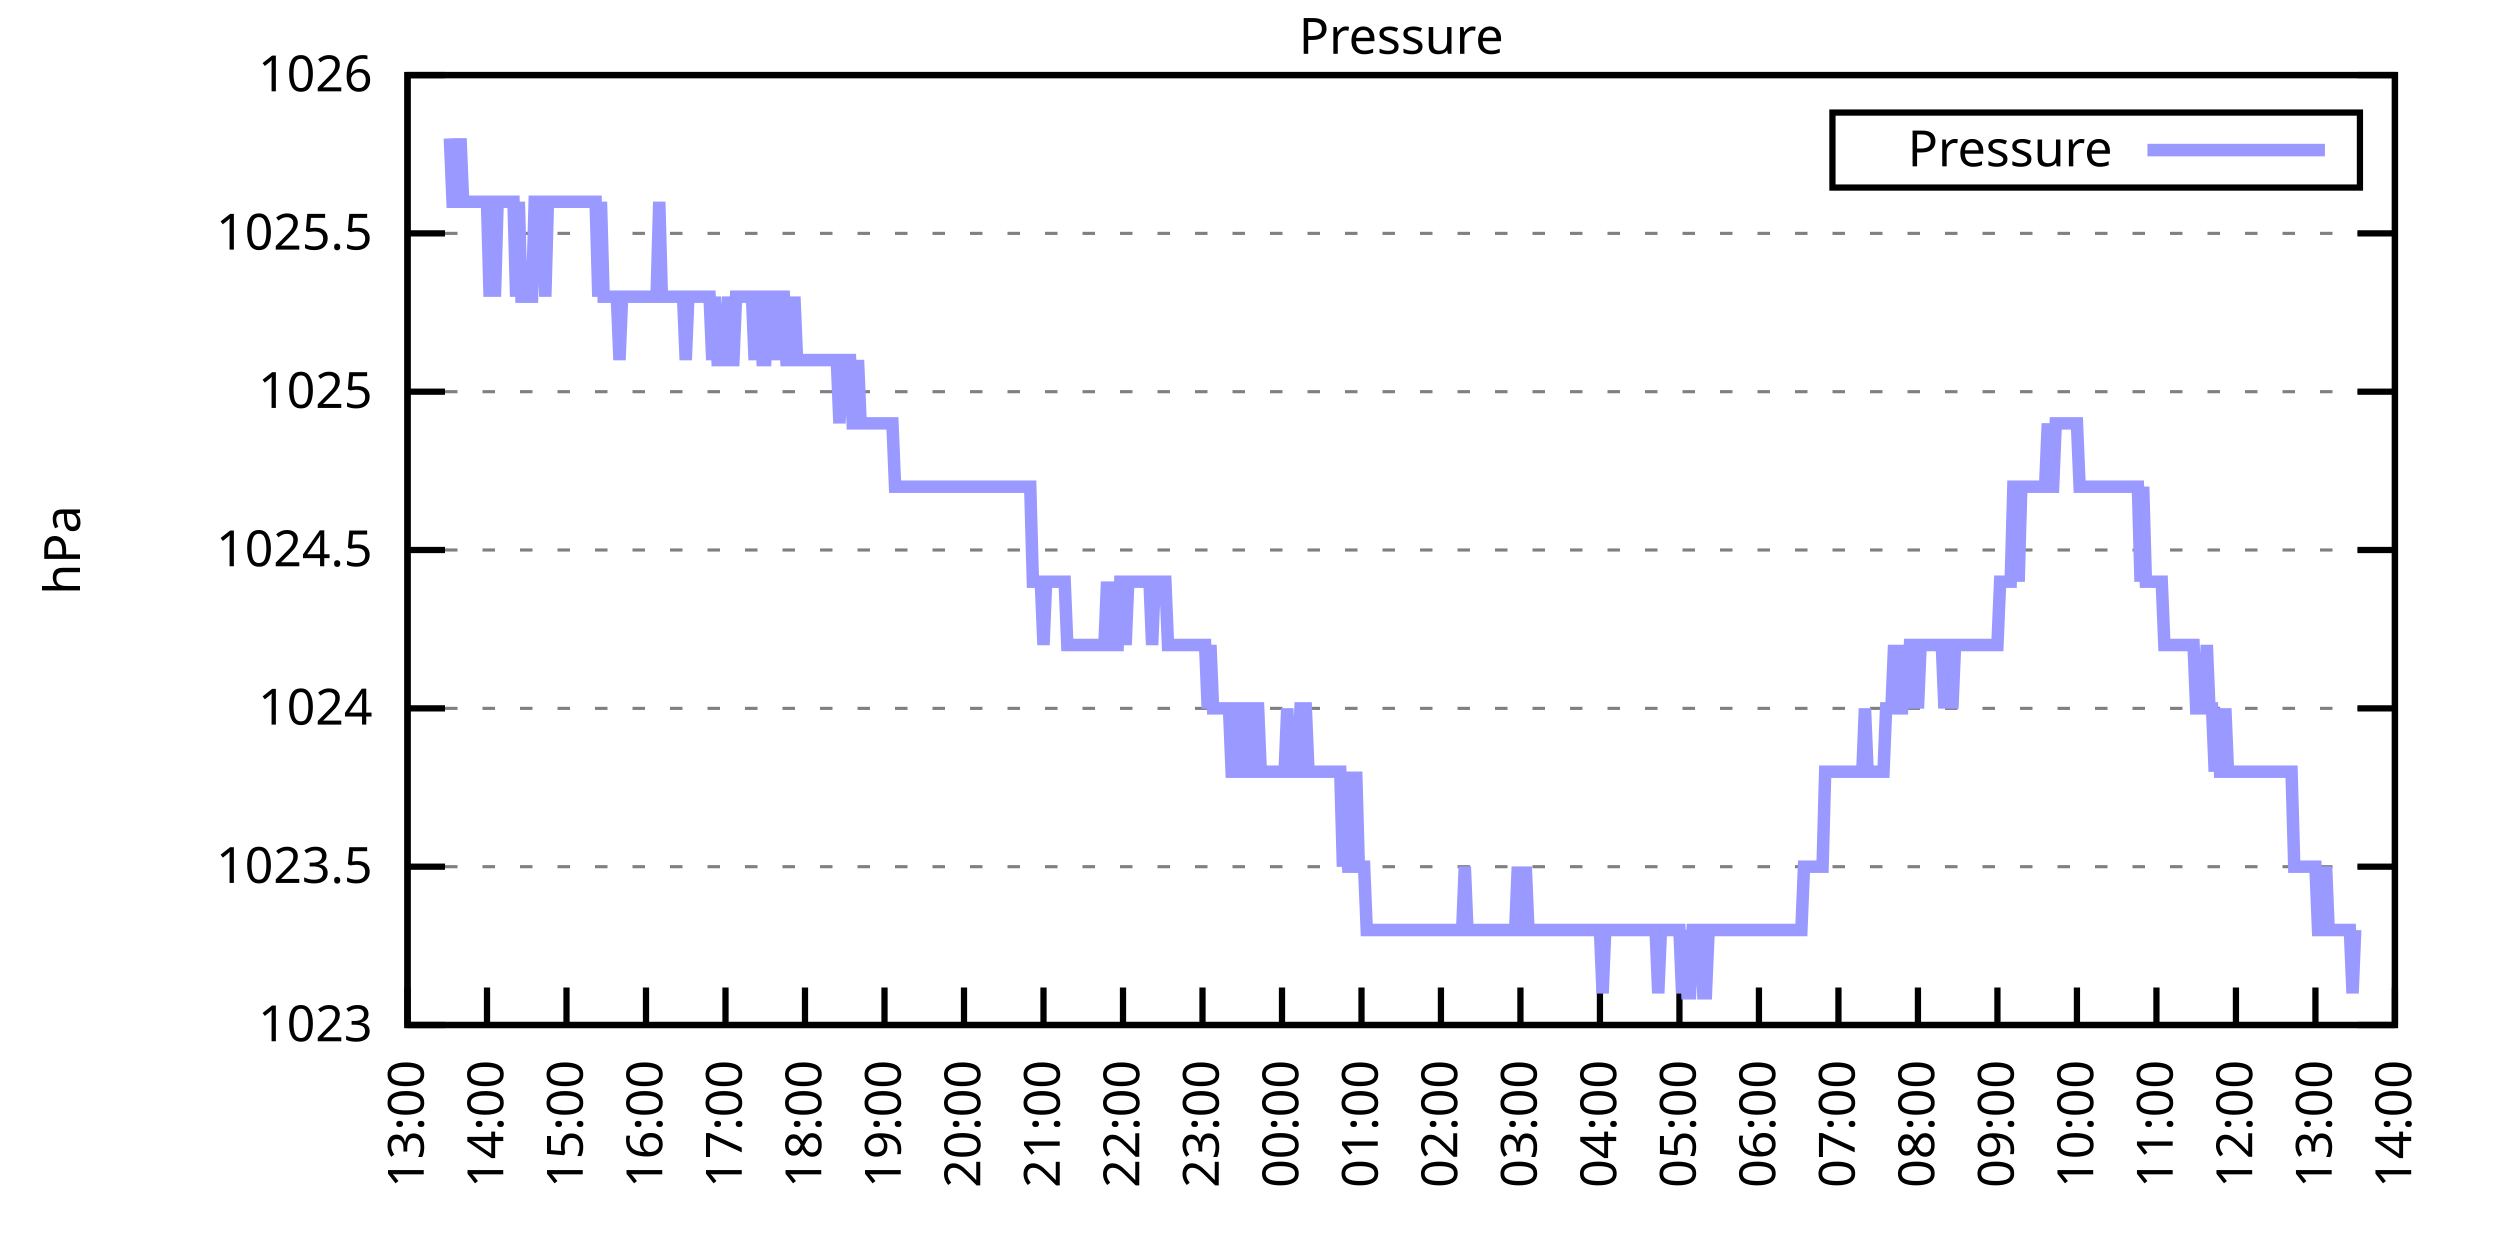
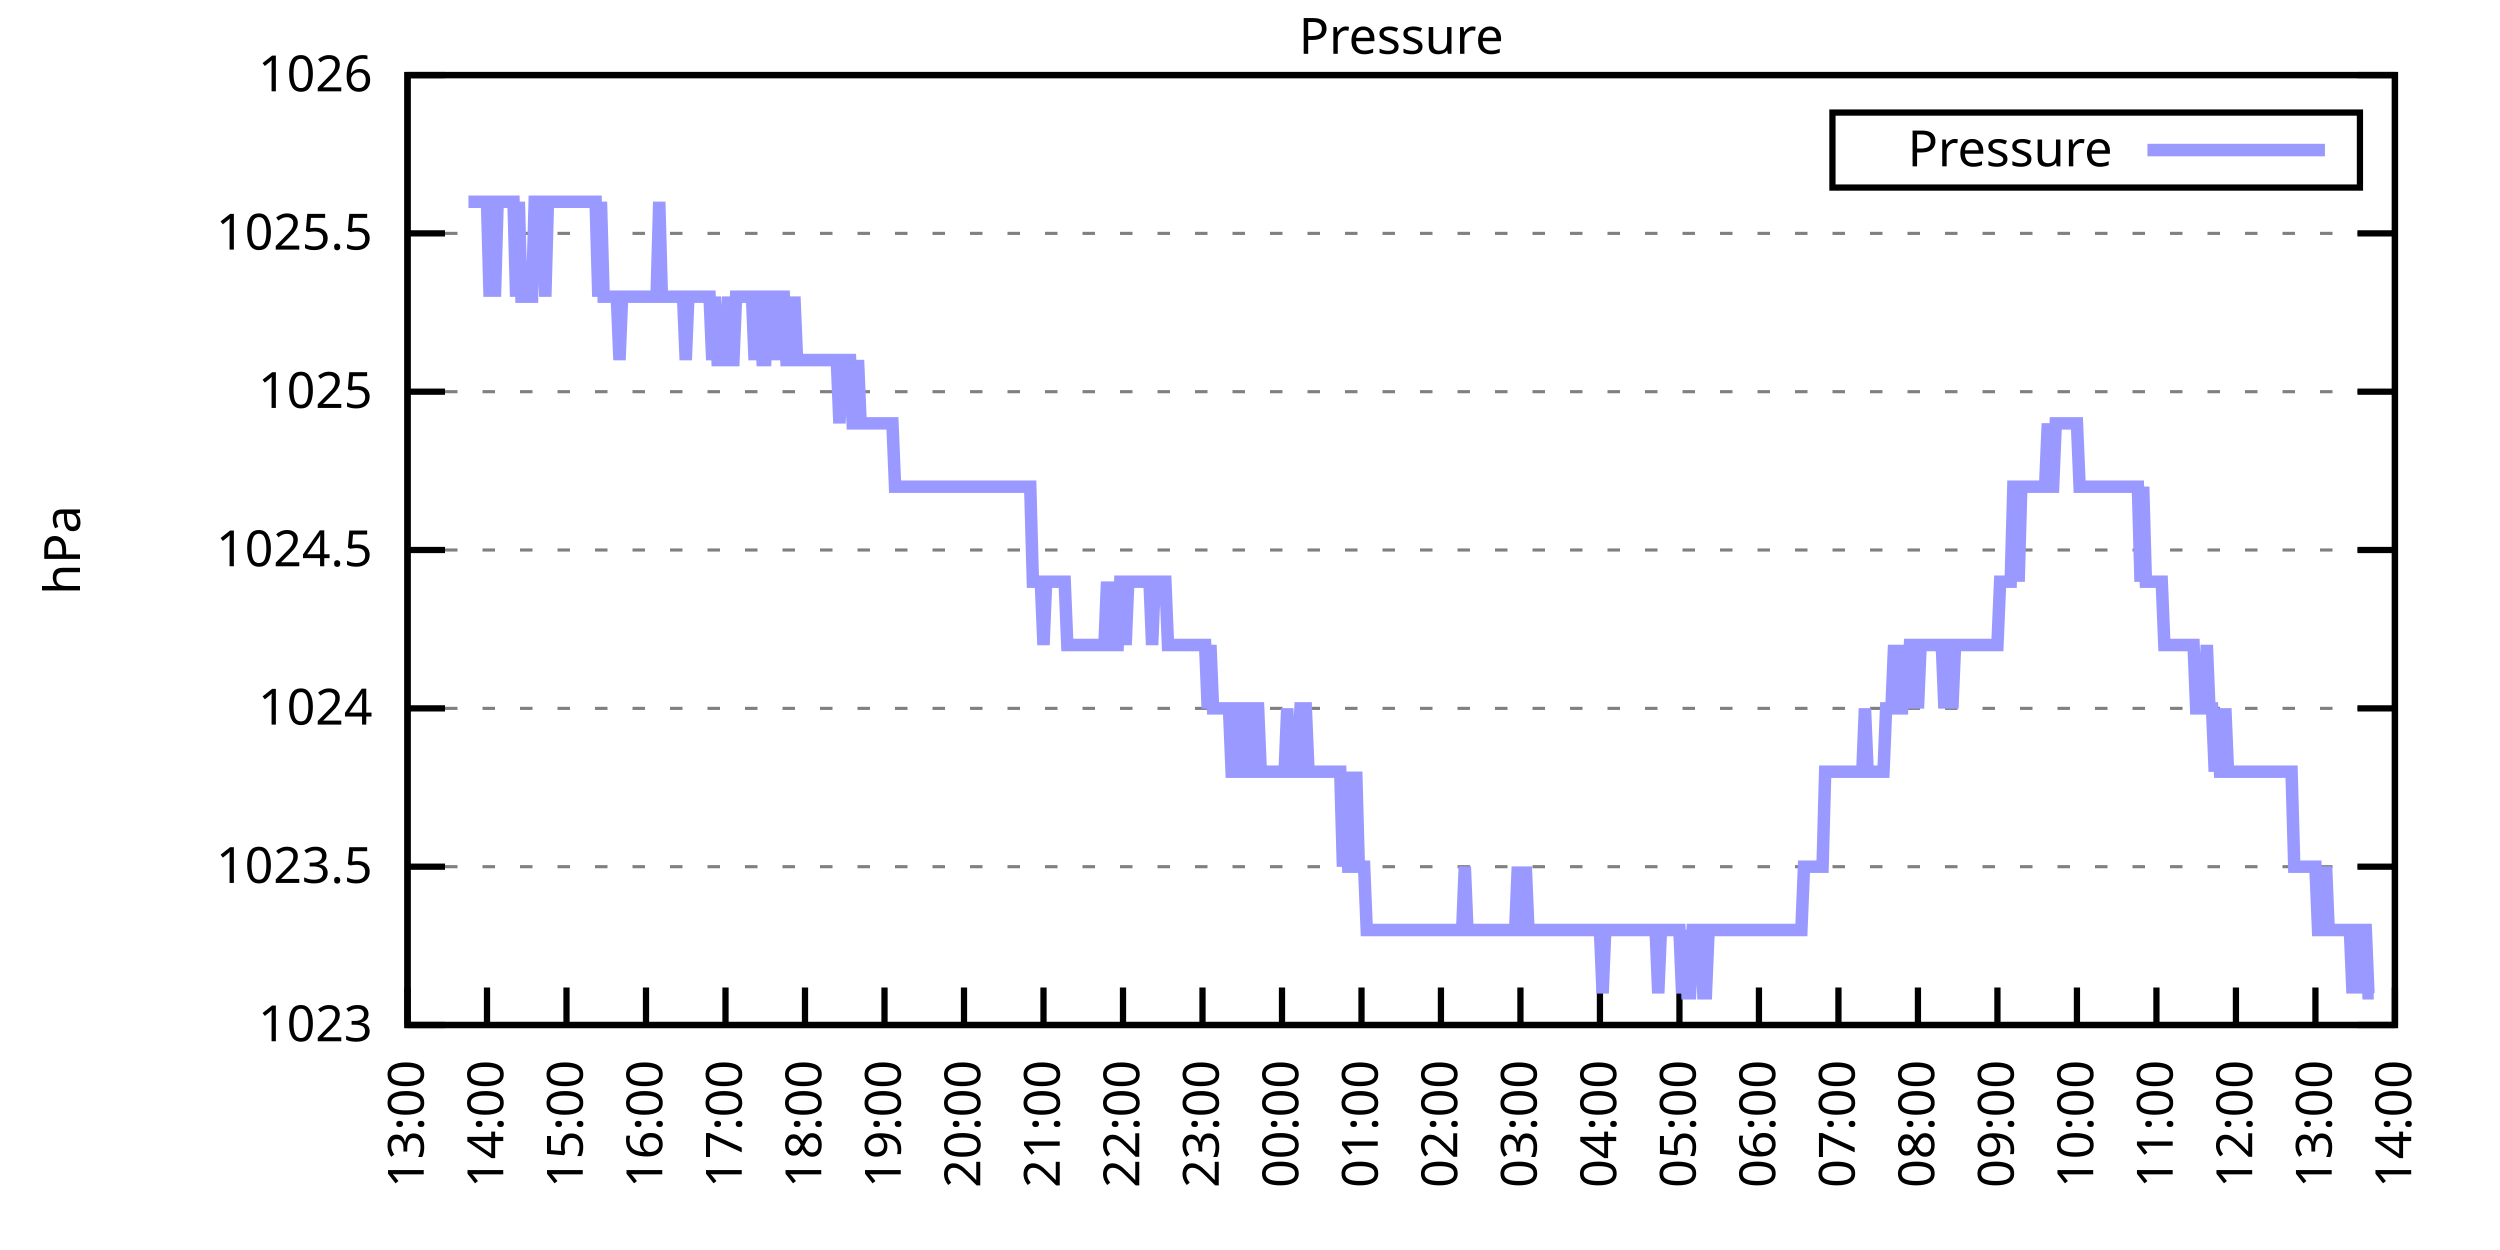
<svg xmlns="http://www.w3.org/2000/svg" xmlns:xlink="http://www.w3.org/1999/xlink" width="400" height="200" viewBox="0 0 400 200">
  <g id="gnuplot_canvas">
    <rect x="0" y="0" width="400" height="200" fill="none" />
    <defs>
      <circle id="gpDot" r="0.5" stroke-width="0.5" stroke="currentColor" />
      <path id="gpPt0" stroke-width="0.333" stroke="currentColor" d="M-1,0 h2 M0,-1 v2" />
      <path id="gpPt1" stroke-width="0.333" stroke="currentColor" d="M-1,-1 L1,1 M1,-1 L-1,1" />
      <path id="gpPt2" stroke-width="0.333" stroke="currentColor" d="M-1,0 L1,0 M0,-1 L0,1 M-1,-1 L1,1 M-1,1 L1,-1" />
      <rect id="gpPt3" stroke-width="0.333" stroke="currentColor" x="-1" y="-1" width="2" height="2" />
      <rect id="gpPt4" stroke-width="0.333" stroke="currentColor" fill="currentColor" x="-1" y="-1" width="2" height="2" />
      <circle id="gpPt5" stroke-width="0.333" stroke="currentColor" cx="0" cy="0" r="1" />
      <use xlink:href="#gpPt5" id="gpPt6" fill="currentColor" stroke="none" />
      <path id="gpPt7" stroke-width="0.333" stroke="currentColor" d="M0,-1.33 L-1.33,0.67 L1.33,0.67 z" />
      <use xlink:href="#gpPt7" id="gpPt8" fill="currentColor" stroke="none" />
      <use xlink:href="#gpPt7" id="gpPt9" stroke="currentColor" transform="rotate(180)" />
      <use xlink:href="#gpPt9" id="gpPt10" fill="currentColor" stroke="none" />
      <use xlink:href="#gpPt3" id="gpPt11" stroke="currentColor" transform="rotate(45)" />
      <use xlink:href="#gpPt11" id="gpPt12" fill="currentColor" stroke="none" />
      <path id="gpPt13" stroke-width="0.333" stroke="currentColor" d="M0,1.330 L1.265,0.411 L0.782,-1.067 L-0.782,-1.076 L-1.265,0.411 z" />
      <use xlink:href="#gpPt13" id="gpPt14" fill="currentColor" stroke="none" />
      <filter id="textbox" filterUnits="objectBoundingBox" x="0" y="0" height="1" width="1">
        <feFlood flood-color="white" flood-opacity="1" result="bgnd" />
        <feComposite in="SourceGraphic" in2="bgnd" operator="atop" />
      </filter>
      <filter id="greybox" filterUnits="objectBoundingBox" x="0" y="0" height="1" width="1">
        <feFlood flood-color="lightgrey" flood-opacity="1" result="grey" />
        <feComposite in="SourceGraphic" in2="grey" operator="atop" />
      </filter>
    </defs>
    <g fill="none" color="white" stroke="currentColor" stroke-width="1.00" stroke-linecap="butt" stroke-linejoin="miter">
</g>
    <g fill="none" color="black" stroke="currentColor" stroke-width="1.00" stroke-linecap="butt" stroke-linejoin="miter">
      <g stroke="none" shape-rendering="crispEdges">
        <polygon fill="rgb(255, 255, 255)" points="65.20,164.00 383.18,164.00 383.18,12.02 65.20,12.02 " />
      </g>
    </g>
    <g fill="none" color="black" stroke="currentColor" stroke-width="1.00" stroke-linecap="butt" stroke-linejoin="miter">
</g>
    <g fill="none" color="black" stroke="black" stroke-width="0.50" stroke-linecap="butt" stroke-linejoin="miter">
</g>
    <g fill="none" color="gray" stroke="currentColor" stroke-width="0.50" stroke-linecap="butt" stroke-linejoin="miter">
      <path stroke="gray" stroke-dasharray="2,4" class="gridline" d="M65.20,164.00 L383.19,164.00  " />
    </g>
    <g fill="none" color="gray" stroke="gray" stroke-width="1.00" stroke-linecap="butt" stroke-linejoin="miter">
</g>
    <g fill="none" color="black" stroke="currentColor" stroke-width="1.00" stroke-linecap="butt" stroke-linejoin="miter">
      <path stroke="black" d="M65.20,164.00 L71.20,164.00 M383.19,164.00 L377.19,164.00  " />
      <g transform="translate(59.60,166.60)" stroke="none" fill="black" font-family="Sans" font-size="8.00" text-anchor="end">
        <text>
          <tspan font-family="Sans"> 1023</tspan>
        </text>
      </g>
    </g>
    <g fill="none" color="black" stroke="currentColor" stroke-width="1.00" stroke-linecap="butt" stroke-linejoin="miter">
</g>
    <g fill="none" color="black" stroke="black" stroke-width="0.50" stroke-linecap="butt" stroke-linejoin="miter">
</g>
    <g fill="none" color="gray" stroke="currentColor" stroke-width="0.50" stroke-linecap="butt" stroke-linejoin="miter">
      <path stroke="gray" stroke-dasharray="2,4" class="gridline" d="M65.20,138.67 L383.19,138.67  " />
    </g>
    <g fill="none" color="gray" stroke="gray" stroke-width="1.00" stroke-linecap="butt" stroke-linejoin="miter">
</g>
    <g fill="none" color="black" stroke="currentColor" stroke-width="1.00" stroke-linecap="butt" stroke-linejoin="miter">
      <path stroke="black" d="M65.20,138.67 L71.20,138.67 M383.19,138.67 L377.19,138.67  " />
      <g transform="translate(59.60,141.27)" stroke="none" fill="black" font-family="Sans" font-size="8.00" text-anchor="end">
        <text>
          <tspan font-family="Sans"> 1023.5</tspan>
        </text>
      </g>
    </g>
    <g fill="none" color="black" stroke="currentColor" stroke-width="1.00" stroke-linecap="butt" stroke-linejoin="miter">
</g>
    <g fill="none" color="black" stroke="black" stroke-width="0.50" stroke-linecap="butt" stroke-linejoin="miter">
</g>
    <g fill="none" color="gray" stroke="currentColor" stroke-width="0.50" stroke-linecap="butt" stroke-linejoin="miter">
      <path stroke="gray" stroke-dasharray="2,4" class="gridline" d="M65.20,113.34 L383.19,113.34  " />
    </g>
    <g fill="none" color="gray" stroke="gray" stroke-width="1.00" stroke-linecap="butt" stroke-linejoin="miter">
</g>
    <g fill="none" color="black" stroke="currentColor" stroke-width="1.00" stroke-linecap="butt" stroke-linejoin="miter">
      <path stroke="black" d="M65.20,113.34 L71.20,113.34 M383.19,113.34 L377.19,113.34  " />
      <g transform="translate(59.60,115.94)" stroke="none" fill="black" font-family="Sans" font-size="8.00" text-anchor="end">
        <text>
          <tspan font-family="Sans"> 1024</tspan>
        </text>
      </g>
    </g>
    <g fill="none" color="black" stroke="currentColor" stroke-width="1.00" stroke-linecap="butt" stroke-linejoin="miter">
</g>
    <g fill="none" color="black" stroke="black" stroke-width="0.50" stroke-linecap="butt" stroke-linejoin="miter">
</g>
    <g fill="none" color="gray" stroke="currentColor" stroke-width="0.50" stroke-linecap="butt" stroke-linejoin="miter">
      <path stroke="gray" stroke-dasharray="2,4" class="gridline" d="M65.20,88.00 L383.19,88.00  " />
    </g>
    <g fill="none" color="gray" stroke="gray" stroke-width="1.00" stroke-linecap="butt" stroke-linejoin="miter">
</g>
    <g fill="none" color="black" stroke="currentColor" stroke-width="1.00" stroke-linecap="butt" stroke-linejoin="miter">
      <path stroke="black" d="M65.20,88.00 L71.20,88.00 M383.19,88.00 L377.19,88.00  " />
      <g transform="translate(59.60,90.60)" stroke="none" fill="black" font-family="Sans" font-size="8.00" text-anchor="end">
        <text>
          <tspan font-family="Sans"> 1024.5</tspan>
        </text>
      </g>
    </g>
    <g fill="none" color="black" stroke="currentColor" stroke-width="1.00" stroke-linecap="butt" stroke-linejoin="miter">
</g>
    <g fill="none" color="black" stroke="black" stroke-width="0.50" stroke-linecap="butt" stroke-linejoin="miter">
</g>
    <g fill="none" color="gray" stroke="currentColor" stroke-width="0.50" stroke-linecap="butt" stroke-linejoin="miter">
      <path stroke="gray" stroke-dasharray="2,4" class="gridline" d="M65.20,62.67 L383.19,62.67  " />
    </g>
    <g fill="none" color="gray" stroke="gray" stroke-width="1.00" stroke-linecap="butt" stroke-linejoin="miter">
</g>
    <g fill="none" color="black" stroke="currentColor" stroke-width="1.00" stroke-linecap="butt" stroke-linejoin="miter">
      <path stroke="black" d="M65.20,62.67 L71.20,62.67 M383.19,62.67 L377.19,62.67  " />
      <g transform="translate(59.60,65.27)" stroke="none" fill="black" font-family="Sans" font-size="8.00" text-anchor="end">
        <text>
          <tspan font-family="Sans"> 1025</tspan>
        </text>
      </g>
    </g>
    <g fill="none" color="black" stroke="currentColor" stroke-width="1.00" stroke-linecap="butt" stroke-linejoin="miter">
</g>
    <g fill="none" color="black" stroke="black" stroke-width="0.50" stroke-linecap="butt" stroke-linejoin="miter">
</g>
    <g fill="none" color="gray" stroke="currentColor" stroke-width="0.50" stroke-linecap="butt" stroke-linejoin="miter">
      <path stroke="gray" stroke-dasharray="2,4" class="gridline" d="M65.20,37.34 L383.19,37.34  " />
    </g>
    <g fill="none" color="gray" stroke="gray" stroke-width="1.00" stroke-linecap="butt" stroke-linejoin="miter">
</g>
    <g fill="none" color="black" stroke="currentColor" stroke-width="1.00" stroke-linecap="butt" stroke-linejoin="miter">
      <path stroke="black" d="M65.20,37.34 L71.20,37.34 M383.19,37.34 L377.19,37.34  " />
      <g transform="translate(59.60,39.94)" stroke="none" fill="black" font-family="Sans" font-size="8.00" text-anchor="end">
        <text>
          <tspan font-family="Sans"> 1025.5</tspan>
        </text>
      </g>
    </g>
    <g fill="none" color="black" stroke="currentColor" stroke-width="1.00" stroke-linecap="butt" stroke-linejoin="miter">
</g>
    <g fill="none" color="black" stroke="black" stroke-width="0.50" stroke-linecap="butt" stroke-linejoin="miter">
</g>
    <g fill="none" color="gray" stroke="currentColor" stroke-width="0.50" stroke-linecap="butt" stroke-linejoin="miter">
      <path stroke="gray" stroke-dasharray="2,4" class="gridline" d="M65.20,12.01 L383.19,12.01  " />
    </g>
    <g fill="none" color="gray" stroke="gray" stroke-width="1.00" stroke-linecap="butt" stroke-linejoin="miter">
</g>
    <g fill="none" color="black" stroke="currentColor" stroke-width="1.00" stroke-linecap="butt" stroke-linejoin="miter">
      <path stroke="black" d="M65.20,12.01 L71.20,12.01 M383.19,12.01 L377.19,12.01  " />
      <g transform="translate(59.60,14.61)" stroke="none" fill="black" font-family="Sans" font-size="8.00" text-anchor="end">
        <text>
          <tspan font-family="Sans"> 1026</tspan>
        </text>
      </g>
    </g>
    <g fill="none" color="black" stroke="currentColor" stroke-width="1.00" stroke-linecap="butt" stroke-linejoin="miter">
      <path stroke="black" d="M65.20,164.00 L65.20,158.00  " />
      <g transform="translate(67.80,169.60) rotate(270.00)" stroke="none" fill="black" font-family="Sans" font-size="8.00" text-anchor="end">
        <text>
          <tspan font-family="Sans">13:00</tspan>
        </text>
      </g>
    </g>
    <g fill="none" color="black" stroke="currentColor" stroke-width="1.00" stroke-linecap="butt" stroke-linejoin="miter">
      <path stroke="black" d="M77.92,164.00 L77.92,158.00  " />
      <g transform="translate(80.52,169.60) rotate(270.00)" stroke="none" fill="black" font-family="Sans" font-size="8.00" text-anchor="end">
        <text>
          <tspan font-family="Sans">14:00</tspan>
        </text>
      </g>
    </g>
    <g fill="none" color="black" stroke="currentColor" stroke-width="1.00" stroke-linecap="butt" stroke-linejoin="miter">
      <path stroke="black" d="M90.64,164.00 L90.64,158.00  " />
      <g transform="translate(93.24,169.60) rotate(270.00)" stroke="none" fill="black" font-family="Sans" font-size="8.00" text-anchor="end">
        <text>
          <tspan font-family="Sans">15:00</tspan>
        </text>
      </g>
    </g>
    <g fill="none" color="black" stroke="currentColor" stroke-width="1.00" stroke-linecap="butt" stroke-linejoin="miter">
      <path stroke="black" d="M103.36,164.00 L103.36,158.00  " />
      <g transform="translate(105.96,169.60) rotate(270.00)" stroke="none" fill="black" font-family="Sans" font-size="8.00" text-anchor="end">
        <text>
          <tspan font-family="Sans">16:00</tspan>
        </text>
      </g>
    </g>
    <g fill="none" color="black" stroke="currentColor" stroke-width="1.00" stroke-linecap="butt" stroke-linejoin="miter">
      <path stroke="black" d="M116.08,164.00 L116.08,158.00  " />
      <g transform="translate(118.68,169.60) rotate(270.00)" stroke="none" fill="black" font-family="Sans" font-size="8.00" text-anchor="end">
        <text>
          <tspan font-family="Sans">17:00</tspan>
        </text>
      </g>
    </g>
    <g fill="none" color="black" stroke="currentColor" stroke-width="1.00" stroke-linecap="butt" stroke-linejoin="miter">
      <path stroke="black" d="M128.80,164.00 L128.80,158.00  " />
      <g transform="translate(131.40,169.60) rotate(270.00)" stroke="none" fill="black" font-family="Sans" font-size="8.00" text-anchor="end">
        <text>
          <tspan font-family="Sans">18:00</tspan>
        </text>
      </g>
    </g>
    <g fill="none" color="black" stroke="currentColor" stroke-width="1.00" stroke-linecap="butt" stroke-linejoin="miter">
      <path stroke="black" d="M141.52,164.00 L141.52,158.00  " />
      <g transform="translate(144.12,169.60) rotate(270.00)" stroke="none" fill="black" font-family="Sans" font-size="8.00" text-anchor="end">
        <text>
          <tspan font-family="Sans">19:00</tspan>
        </text>
      </g>
    </g>
    <g fill="none" color="black" stroke="currentColor" stroke-width="1.00" stroke-linecap="butt" stroke-linejoin="miter">
      <path stroke="black" d="M154.24,164.00 L154.24,158.00  " />
      <g transform="translate(156.84,169.60) rotate(270.00)" stroke="none" fill="black" font-family="Sans" font-size="8.00" text-anchor="end">
        <text>
          <tspan font-family="Sans">20:00</tspan>
        </text>
      </g>
    </g>
    <g fill="none" color="black" stroke="currentColor" stroke-width="1.00" stroke-linecap="butt" stroke-linejoin="miter">
      <path stroke="black" d="M166.96,164.00 L166.96,158.00  " />
      <g transform="translate(169.56,169.60) rotate(270.00)" stroke="none" fill="black" font-family="Sans" font-size="8.00" text-anchor="end">
        <text>
          <tspan font-family="Sans">21:00</tspan>
        </text>
      </g>
    </g>
    <g fill="none" color="black" stroke="currentColor" stroke-width="1.00" stroke-linecap="butt" stroke-linejoin="miter">
      <path stroke="black" d="M179.68,164.00 L179.68,158.00  " />
      <g transform="translate(182.28,169.60) rotate(270.00)" stroke="none" fill="black" font-family="Sans" font-size="8.00" text-anchor="end">
        <text>
          <tspan font-family="Sans">22:00</tspan>
        </text>
      </g>
    </g>
    <g fill="none" color="black" stroke="currentColor" stroke-width="1.00" stroke-linecap="butt" stroke-linejoin="miter">
      <path stroke="black" d="M192.40,164.00 L192.40,158.00  " />
      <g transform="translate(195.00,169.60) rotate(270.00)" stroke="none" fill="black" font-family="Sans" font-size="8.00" text-anchor="end">
        <text>
          <tspan font-family="Sans">23:00</tspan>
        </text>
      </g>
    </g>
    <g fill="none" color="black" stroke="currentColor" stroke-width="1.00" stroke-linecap="butt" stroke-linejoin="miter">
      <path stroke="black" d="M205.12,164.00 L205.12,158.00  " />
      <g transform="translate(207.72,169.60) rotate(270.00)" stroke="none" fill="black" font-family="Sans" font-size="8.00" text-anchor="end">
        <text>
          <tspan font-family="Sans">00:00</tspan>
        </text>
      </g>
    </g>
    <g fill="none" color="black" stroke="currentColor" stroke-width="1.00" stroke-linecap="butt" stroke-linejoin="miter">
      <path stroke="black" d="M217.84,164.00 L217.84,158.00  " />
      <g transform="translate(220.44,169.60) rotate(270.00)" stroke="none" fill="black" font-family="Sans" font-size="8.00" text-anchor="end">
        <text>
          <tspan font-family="Sans">01:00</tspan>
        </text>
      </g>
    </g>
    <g fill="none" color="black" stroke="currentColor" stroke-width="1.00" stroke-linecap="butt" stroke-linejoin="miter">
      <path stroke="black" d="M230.55,164.00 L230.55,158.00  " />
      <g transform="translate(233.15,169.60) rotate(270.00)" stroke="none" fill="black" font-family="Sans" font-size="8.00" text-anchor="end">
        <text>
          <tspan font-family="Sans">02:00</tspan>
        </text>
      </g>
    </g>
    <g fill="none" color="black" stroke="currentColor" stroke-width="1.00" stroke-linecap="butt" stroke-linejoin="miter">
      <path stroke="black" d="M243.27,164.00 L243.27,158.00  " />
      <g transform="translate(245.87,169.60) rotate(270.00)" stroke="none" fill="black" font-family="Sans" font-size="8.00" text-anchor="end">
        <text>
          <tspan font-family="Sans">03:00</tspan>
        </text>
      </g>
    </g>
    <g fill="none" color="black" stroke="currentColor" stroke-width="1.00" stroke-linecap="butt" stroke-linejoin="miter">
      <path stroke="black" d="M255.99,164.00 L255.99,158.00  " />
      <g transform="translate(258.59,169.60) rotate(270.00)" stroke="none" fill="black" font-family="Sans" font-size="8.00" text-anchor="end">
        <text>
          <tspan font-family="Sans">04:00</tspan>
        </text>
      </g>
    </g>
    <g fill="none" color="black" stroke="currentColor" stroke-width="1.00" stroke-linecap="butt" stroke-linejoin="miter">
      <path stroke="black" d="M268.71,164.00 L268.71,158.00  " />
      <g transform="translate(271.31,169.60) rotate(270.00)" stroke="none" fill="black" font-family="Sans" font-size="8.00" text-anchor="end">
        <text>
          <tspan font-family="Sans">05:00</tspan>
        </text>
      </g>
    </g>
    <g fill="none" color="black" stroke="currentColor" stroke-width="1.00" stroke-linecap="butt" stroke-linejoin="miter">
      <path stroke="black" d="M281.43,164.00 L281.43,158.00  " />
      <g transform="translate(284.03,169.60) rotate(270.00)" stroke="none" fill="black" font-family="Sans" font-size="8.00" text-anchor="end">
        <text>
          <tspan font-family="Sans">06:00</tspan>
        </text>
      </g>
    </g>
    <g fill="none" color="black" stroke="currentColor" stroke-width="1.00" stroke-linecap="butt" stroke-linejoin="miter">
      <path stroke="black" d="M294.15,164.00 L294.15,158.00  " />
      <g transform="translate(296.75,169.60) rotate(270.00)" stroke="none" fill="black" font-family="Sans" font-size="8.00" text-anchor="end">
        <text>
          <tspan font-family="Sans">07:00</tspan>
        </text>
      </g>
    </g>
    <g fill="none" color="black" stroke="currentColor" stroke-width="1.00" stroke-linecap="butt" stroke-linejoin="miter">
      <path stroke="black" d="M306.87,164.00 L306.87,158.00  " />
      <g transform="translate(309.47,169.60) rotate(270.00)" stroke="none" fill="black" font-family="Sans" font-size="8.00" text-anchor="end">
        <text>
          <tspan font-family="Sans">08:00</tspan>
        </text>
      </g>
    </g>
    <g fill="none" color="black" stroke="currentColor" stroke-width="1.00" stroke-linecap="butt" stroke-linejoin="miter">
      <path stroke="black" d="M319.59,164.00 L319.59,158.00  " />
      <g transform="translate(322.19,169.60) rotate(270.00)" stroke="none" fill="black" font-family="Sans" font-size="8.00" text-anchor="end">
        <text>
          <tspan font-family="Sans">09:00</tspan>
        </text>
      </g>
    </g>
    <g fill="none" color="black" stroke="currentColor" stroke-width="1.00" stroke-linecap="butt" stroke-linejoin="miter">
      <path stroke="black" d="M332.31,164.00 L332.31,158.00  " />
      <g transform="translate(334.91,169.60) rotate(270.00)" stroke="none" fill="black" font-family="Sans" font-size="8.00" text-anchor="end">
        <text>
          <tspan font-family="Sans">10:00</tspan>
        </text>
      </g>
    </g>
    <g fill="none" color="black" stroke="currentColor" stroke-width="1.00" stroke-linecap="butt" stroke-linejoin="miter">
      <path stroke="black" d="M345.03,164.00 L345.03,158.00  " />
      <g transform="translate(347.63,169.60) rotate(270.00)" stroke="none" fill="black" font-family="Sans" font-size="8.00" text-anchor="end">
        <text>
          <tspan font-family="Sans">11:00</tspan>
        </text>
      </g>
    </g>
    <g fill="none" color="black" stroke="currentColor" stroke-width="1.00" stroke-linecap="butt" stroke-linejoin="miter">
      <path stroke="black" d="M357.75,164.00 L357.75,158.00  " />
      <g transform="translate(360.35,169.60) rotate(270.00)" stroke="none" fill="black" font-family="Sans" font-size="8.00" text-anchor="end">
        <text>
          <tspan font-family="Sans">12:00</tspan>
        </text>
      </g>
    </g>
    <g fill="none" color="black" stroke="currentColor" stroke-width="1.00" stroke-linecap="butt" stroke-linejoin="miter">
      <path stroke="black" d="M370.47,164.00 L370.47,158.00  " />
      <g transform="translate(373.07,169.60) rotate(270.00)" stroke="none" fill="black" font-family="Sans" font-size="8.00" text-anchor="end">
        <text>
          <tspan font-family="Sans">13:00</tspan>
        </text>
      </g>
    </g>
    <g fill="none" color="black" stroke="currentColor" stroke-width="1.00" stroke-linecap="butt" stroke-linejoin="miter">
      <path stroke="black" d="M383.19,164.00 L383.19,158.00  " />
      <g transform="translate(385.79,169.60) rotate(270.00)" stroke="none" fill="black" font-family="Sans" font-size="8.00" text-anchor="end">
        <text>
          <tspan font-family="Sans">14:00</tspan>
        </text>
      </g>
    </g>
    <g fill="none" color="black" stroke="currentColor" stroke-width="1.00" stroke-linecap="butt" stroke-linejoin="miter">
</g>
    <g fill="none" color="black" stroke="currentColor" stroke-width="1.00" stroke-linecap="butt" stroke-linejoin="miter">
      <path stroke="black" d="M65.20,12.01 L65.20,164.00 L383.19,164.00 L383.19,12.01 L65.20,12.01 Z  " />
    </g>
    <g fill="none" color="black" stroke="currentColor" stroke-width="1.00" stroke-linecap="butt" stroke-linejoin="miter">
</g>
    <g fill="none" color="black" stroke="currentColor" stroke-width="1.00" stroke-linecap="butt" stroke-linejoin="miter">
      <path stroke="black" d="M293.19,30.01 L293.19,18.01 L377.59,18.01 L377.59,30.01 L293.19,30.01 Z  " />
    </g>
    <g id="Pressure_plot_1">
      <g fill="none" color="white" stroke="black" stroke-width="2.00" stroke-linecap="butt" stroke-linejoin="miter">
</g>
      <g fill="none" color="black" stroke="currentColor" stroke-width="2.00" stroke-linecap="butt" stroke-linejoin="miter">
        <g transform="translate(337.99,26.61)" stroke="none" fill="black" font-family="Sans" font-size="8.00" text-anchor="end">
          <text>
            <tspan font-family="Sans">Pressure</tspan>
          </text>
        </g>
      </g>
      <g fill="none" color="black" stroke="currentColor" stroke-width="2.00" stroke-linecap="butt" stroke-linejoin="miter">
-         <path stroke="rgb(153, 153, 255)" d="M343.59,24.01 L371.99,24.01 M71.98,22.14 L72.41,32.28 L72.83,32.28 L73.26,32.28 L73.68,22.14 L74.10,32.28   L74.53,32.28 L74.95,32.28 L75.38,32.28 L75.80,32.28 L76.22,32.28 L76.65,32.28 L77.07,32.28 L77.50,32.28   L77.92,32.28 L78.34,47.47 L78.77,32.28 L79.19,47.47 L79.62,32.28 L80.04,32.28 L80.46,32.28 L80.89,32.28   L81.31,32.28 L81.74,32.28 L82.16,32.28 L82.58,47.47 L83.01,32.28 L83.43,47.47 L83.86,47.47 L84.28,47.47   L84.70,47.47 L85.13,47.47 L85.55,32.28 L85.98,32.28 L86.40,32.28 L86.82,32.28 L87.25,47.47 L87.67,32.28   L88.10,32.28 L88.52,32.28 L88.94,32.28 L89.37,32.28 L89.79,32.28 L90.22,32.28 L90.64,32.28 L91.06,32.28   L91.49,32.28 L91.91,32.28 L92.34,32.28 L92.76,32.28 L93.18,32.28 L93.61,32.28 L94.03,32.28 L94.46,32.28   L94.88,32.28 L95.30,32.28 L95.73,47.47 L96.15,32.28 L96.58,47.47 L97.00,47.47 L97.42,47.47 L97.85,47.47   L98.27,47.47 L98.69,47.47 L99.12,57.61 L99.54,47.47 L99.97,47.47 L100.39,47.47 L100.81,47.47 L101.24,47.47   L101.66,47.47 L102.09,47.47 L102.51,47.47 L102.93,47.47 L103.36,47.47 L103.78,47.47 L104.21,47.47 L104.63,47.47   L105.05,47.47 L105.48,32.28 L105.90,47.47 L106.33,47.47 L106.75,47.47 L107.17,47.47 L107.60,47.47 L108.02,47.47   L108.45,47.47 L108.87,47.47 L109.29,47.47 L109.72,57.61 L110.14,47.47 L110.57,47.47 L110.99,47.47 L111.41,47.47   L111.84,47.47 L112.26,47.47 L112.69,47.47 L113.11,47.47 L113.53,47.47 L113.96,57.61 L114.38,47.47 L114.81,57.61   L115.23,57.61 L115.65,57.61 L116.08,57.61 L116.50,47.47 L116.93,57.61 L117.35,57.61 L117.77,47.47 L118.20,47.47   L118.62,47.47 L119.05,47.47 L119.47,47.47 L119.89,47.47 L120.32,47.47 L120.74,57.61 L121.17,47.47 L121.59,47.47   L122.01,57.61 L122.44,57.61 L122.86,47.47 L123.29,47.47 L123.71,47.47 L124.13,57.61 L124.56,47.47 L124.98,47.47   L125.41,47.47 L125.83,57.61 L126.25,57.61 L126.68,57.61 L127.10,47.47 L127.53,57.61 L127.95,57.61 L128.37,57.61   L128.80,57.61 L129.22,57.61 L129.65,57.61 L130.07,57.61 L130.49,57.61 L130.92,57.61 L131.34,57.61 L131.77,57.61   L132.19,57.61 L132.61,57.61 L133.04,57.61 L133.46,57.61 L133.89,57.61 L134.31,67.74 L134.73,57.61 L135.16,57.61   L135.58,57.61 L136.01,57.61 L136.43,67.74 L136.85,67.74 L137.28,57.61 L137.70,67.74 L138.13,67.74 L138.55,67.74   L138.97,67.74 L139.40,67.74 L139.82,67.74 L140.25,67.74 L140.67,67.74 L141.09,67.74 L141.52,67.74 L141.94,67.74   L142.37,67.74 L142.79,67.74 L143.21,77.87 L143.64,77.87 L144.06,77.87 L144.49,77.87 L144.91,77.87 L145.33,77.87   L145.76,77.87 L146.18,77.87 L146.61,77.87 L147.03,77.87 L147.45,77.87 L147.88,77.87 L148.30,77.87 L148.73,77.87   L149.15,77.87 L149.57,77.87 L150.00,77.87 L150.42,77.87 L150.85,77.87 L151.27,77.87 L151.69,77.87 L152.12,77.87   L152.54,77.87 L152.97,77.87 L153.39,77.87 L153.81,77.87 L154.24,77.87 L154.66,77.87 L155.09,77.87 L155.51,77.87   L155.93,77.87 L156.36,77.87 L156.78,77.87 L157.21,77.87 L157.63,77.87 L158.05,77.87 L158.48,77.87 L158.90,77.87   L159.33,77.87 L159.75,77.87 L160.17,77.87 L160.60,77.87 L161.02,77.87 L161.44,77.87 L161.87,77.87 L162.29,77.87   L162.72,77.87 L163.14,77.87 L163.56,77.87 L163.99,77.87 L164.41,77.87 L164.84,77.87 L165.26,93.07 L165.68,93.07   L166.11,93.07 L166.53,93.07 L166.96,103.20 L167.38,93.07 L167.80,93.07 L168.23,93.07 L168.65,93.07 L169.08,93.07   L169.50,93.07 L169.92,93.07 L170.35,93.07 L170.77,103.20 L171.20,103.20 L171.62,103.20 L172.04,103.20 L172.47,103.20   L172.89,103.20 L173.32,103.20 L173.74,103.20 L174.16,103.20 L174.59,103.20 L175.01,103.20 L175.44,103.20 L175.86,103.20   L176.28,103.20 L176.71,103.20 L177.13,93.07 L177.56,103.20 L177.98,93.07 L178.40,103.20 L178.83,103.20 L179.25,93.07   L179.68,93.07 L180.10,103.20 L180.52,93.07 L180.95,93.07 L181.37,93.07 L181.80,93.07 L182.22,93.07 L182.64,93.07   L183.07,93.07 L183.49,93.07 L183.92,93.07 L184.34,103.20 L184.76,93.07 L185.19,93.07 L185.61,93.07 L186.04,93.07   L186.46,93.07 L186.88,103.20 L187.31,103.20 L187.73,103.20 L188.16,103.20 L188.58,103.20 L189.00,103.20 L189.43,103.20   L189.85,103.20 L190.28,103.20 L190.70,103.20 L191.12,103.20 L191.55,103.20 L191.97,103.20 L192.40,103.20 L192.82,103.20   L193.24,113.34 L193.67,103.20 L194.09,113.34 L194.52,113.34 L194.94,113.34 L195.36,113.34 L195.79,113.34 L196.21,113.34   L196.64,113.34 L197.06,123.47 L197.48,123.47 L197.91,113.34 L198.33,113.34 L198.76,113.34 L199.18,123.47 L199.60,123.47   L200.03,123.47 L200.45,113.34 L200.88,113.34 L201.30,113.34 L201.72,123.47 L202.15,123.47 L202.57,123.47 L203.00,123.47   L203.42,123.47 L203.84,123.47 L204.27,123.47 L204.69,123.47 L205.12,123.47 L205.54,123.47 L205.96,113.34 L206.39,123.47   L206.81,123.47 L207.24,123.47 L207.66,123.47 L208.08,113.34 L208.51,113.34 L208.93,113.34 L209.36,123.47 L209.78,123.47   L210.20,123.47 L210.63,123.47 L211.05,123.47 L211.48,123.47 L211.90,123.47 L212.32,123.47 L212.75,123.47 L213.17,123.47   L213.60,123.47 L214.02,123.47 L214.44,123.47 L214.87,138.67 L215.29,123.47 L215.72,138.67 L216.14,138.67 L216.56,138.67   L216.99,123.47 L217.41,138.67 L217.84,138.67 L218.26,138.67 L218.68,148.80 L219.11,148.80 L219.53,148.80 L219.96,148.80   L220.38,148.80 L220.80,148.80 L221.23,148.80 L221.65,148.80 L222.08,148.80 L222.50,148.80 L222.92,148.80 L223.35,148.80   L223.77,148.80 L224.20,148.80 L224.62,148.80 L225.04,148.80 L225.47,148.80 L225.89,148.80 L226.31,148.80 L226.74,148.80   L227.16,148.80 L227.59,148.80 L228.01,148.80 L228.43,148.80 L228.86,148.80 L229.28,148.80 L229.71,148.80 L230.13,148.80   L230.55,148.80 L230.98,148.80 L231.40,148.80 L231.83,148.80 L232.25,148.80 L232.67,148.80 L233.10,148.80 L233.52,148.80   L233.95,148.80 L234.37,138.67 L234.79,148.80 L235.22,148.80 L235.64,148.80 L236.07,148.80 L236.49,148.80 L236.91,148.80   L237.34,148.80 L237.76,148.80 L238.19,148.80 L238.61,148.80 L239.03,148.80 L239.46,148.80 L239.88,148.80 L240.31,148.80   L240.73,148.80 L241.15,148.80 L241.58,148.80 L242.00,148.80 L242.43,148.80 L242.85,138.67 L243.27,148.80 L243.70,148.80   L244.12,138.67 L244.55,148.80 L244.97,148.80 L245.39,148.80 L245.82,148.80 L246.24,148.80 L246.67,148.80 L247.09,148.80   L247.51,148.80 L247.94,148.80 L248.36,148.80 L248.79,148.80 L249.21,148.80 L249.63,148.80 L250.06,148.80 L250.48,148.80   L250.91,148.80 L251.33,148.80 L251.75,148.80 L252.18,148.80 L252.60,148.80 L253.03,148.80 L253.45,148.80 L253.87,148.80   L254.30,148.80 L254.72,148.80 L255.15,148.80 L255.57,148.80 L255.99,148.80 L256.42,158.93 L256.84,148.80 L257.27,148.80   L257.69,148.80 L258.11,148.80 L258.54,148.80 L258.96,148.80 L259.39,148.80 L259.81,148.80 L260.23,148.80 L260.66,148.80   L261.08,148.80 L261.51,148.80 L261.93,148.80 L262.35,148.80 L262.78,148.80 L263.20,148.80 L263.63,148.80 L264.05,148.80   L264.47,148.80 L264.90,148.80 L265.32,158.93 L265.75,148.80 L266.17,148.80 L266.59,148.80 L267.02,148.80 L267.44,148.80   L267.87,148.80 L268.29,148.80 L268.71,148.80 L269.14,158.93 L269.56,148.80 L269.99,158.93 L270.41,158.93 L270.83,148.80   L271.26,148.80 L271.68,148.80 L272.11,148.80 L272.53,158.93 L272.95,158.93 L273.38,148.80 L273.80,148.80 L274.23,148.80   L274.65,148.80 L275.07,148.80 L275.50,148.80 L275.92,148.80 L276.35,148.80 L276.77,148.80 L277.19,148.80 L277.62,148.80   L278.04,148.80 L278.47,148.80 L278.89,148.80 L279.31,148.80 L279.74,148.80 L280.16,148.80 L280.59,148.80 L281.01,148.80   L281.43,148.80 L281.86,148.80 L282.28,148.80 L282.71,148.80 L283.13,148.80 L283.55,148.80 L283.98,148.80 L284.40,148.80   L284.83,148.80 L285.25,148.80 L285.67,148.80 L286.10,148.80 L286.52,148.80 L286.95,148.80 L287.37,148.80 L287.79,148.80   L288.22,148.80 L288.64,138.67 L289.06,138.67 L289.49,138.67 L289.91,138.67 L290.34,138.67 L290.76,138.67 L291.18,138.67   L291.61,138.67 L292.03,123.47 L292.46,123.47 L292.88,123.47 L293.30,123.47 L293.73,123.47 L294.15,123.47 L294.58,123.47   L295.00,123.47 L295.42,123.47 L295.85,123.47 L296.27,123.47 L296.70,123.47 L297.12,123.47 L297.54,123.47 L297.97,123.47   L298.39,113.34 L298.82,123.47 L299.24,123.47 L299.66,123.47 L300.09,123.47 L300.51,123.47 L300.94,123.47 L301.36,123.47   L301.78,113.34 L302.21,113.34 L302.63,113.34 L303.06,103.20 L303.48,113.34 L303.90,113.34 L304.33,113.34 L304.75,103.20   L305.18,113.34 L305.60,103.20 L306.02,103.20 L306.45,103.20 L306.87,113.34 L307.30,103.20 L307.72,103.20 L308.14,103.20   L308.57,103.20 L308.99,103.20 L309.42,103.20 L309.84,103.20 L310.26,103.20 L310.69,103.20 L311.11,113.34 L311.54,103.20   L311.96,103.20 L312.38,113.34 L312.81,103.20 L313.23,103.20 L313.66,103.20 L314.08,103.20 L314.50,103.20 L314.93,103.20   L315.35,103.20 L315.78,103.20 L316.20,103.20 L316.62,103.20 L317.05,103.20 L317.47,103.20 L317.90,103.20 L318.32,103.20   L318.74,103.20 L319.17,103.20 L319.59,103.20 L320.02,93.07 L320.44,93.07 L320.86,93.07 L321.29,93.07 L321.71,93.07   L322.14,77.87 L322.56,77.87 L322.98,93.07 L323.41,77.87 L323.83,77.87 L324.26,77.87 L324.68,77.87 L325.10,77.87   L325.53,77.87 L325.95,77.87 L326.38,77.87 L326.80,77.87 L327.22,77.87 L327.65,67.74 L328.07,77.87 L328.50,77.87   L328.92,67.74 L329.34,67.74 L329.77,67.74 L330.19,67.74 L330.62,67.74 L331.04,67.74 L331.46,67.74 L331.89,67.74   L332.31,67.74 L332.74,77.87 L333.16,77.87 L333.58,77.87 L334.01,77.87 L334.43,77.87 L334.86,77.87 L335.28,77.87   L335.70,77.87 L336.13,77.87 L336.55,77.87 L336.98,77.87 L337.40,77.87 L337.82,77.87 L338.25,77.87 L338.67,77.87   L339.10,77.87 L339.52,77.87 L339.94,77.87 L340.37,77.87 L340.79,77.87 L341.22,77.87 L341.64,77.87 L342.06,77.87   L342.49,93.07 L342.91,77.87 L343.34,93.07 L343.76,93.07 L344.18,93.07 L344.61,93.07 L345.03,93.07 L345.46,93.07   L345.88,93.07 L346.30,103.20 L346.73,103.20 L347.15,103.20 L347.58,103.20 L348.00,103.20 L348.42,103.20 L348.85,103.20   L349.27,103.20 L349.70,103.20 L350.12,103.20 L350.54,103.20 L350.97,103.20 L351.39,113.34 L351.81,113.34 L352.24,113.34   L352.66,113.34 L353.09,103.20 L353.51,113.34 L353.93,113.34 L354.36,123.47 L354.78,113.34 L355.21,123.47 L355.63,123.47   L356.05,113.34 L356.48,123.47 L356.90,123.47 L357.33,123.47 L357.75,123.47 L358.17,123.47 L358.60,123.47 L359.02,123.47   L359.45,123.47 L359.87,123.47 L360.29,123.47 L360.72,123.47 L361.14,123.47 L361.57,123.47 L361.99,123.47 L362.41,123.47   L362.84,123.47 L363.26,123.47 L363.69,123.47 L364.11,123.47 L364.53,123.47 L364.96,123.47 L365.38,123.47 L365.81,123.47   L366.23,123.47 L366.65,123.47 L367.08,138.67 L367.50,138.67 L367.93,138.67 L368.35,138.67 L368.77,138.67 L369.20,138.67   L369.62,138.67 L370.05,138.67 L370.47,138.67 L370.89,148.80 L371.32,148.80 L371.74,148.80 L372.17,138.67 L372.59,148.80   L373.01,148.80 L373.44,148.80 L373.86,148.80 L374.29,148.80 L374.71,148.80 L375.13,148.80 L375.56,148.80 L375.98,148.80   L376.41,158.93 L376.83,148.80  " />
+         <path stroke="rgb(153, 153, 255)" d="M343.59,24.01 L371.99,24.01 M74.95,32.28 L75.38,32.28 L75.80,32.28 L76.22,32.28 L76.65,32.28 L77.07,32.28   L77.50,32.28 L77.92,32.28 L78.34,47.47 L78.77,32.28 L79.19,47.47 L79.62,32.28 L80.04,32.28 L80.46,32.28   L80.89,32.28 L81.31,32.28 L81.74,32.28 L82.16,32.28 L82.58,47.47 L83.01,32.28 L83.43,47.47 L83.86,47.47   L84.28,47.47 L84.70,47.47 L85.13,47.47 L85.55,32.28 L85.98,32.28 L86.40,32.28 L86.82,32.28 L87.25,47.47   L87.67,32.28 L88.10,32.28 L88.52,32.28 L88.94,32.28 L89.37,32.28 L89.79,32.28 L90.22,32.28 L90.64,32.28   L91.06,32.28 L91.49,32.28 L91.91,32.28 L92.34,32.28 L92.76,32.28 L93.18,32.28 L93.61,32.28 L94.03,32.28   L94.46,32.28 L94.88,32.28 L95.30,32.28 L95.73,47.47 L96.15,32.28 L96.58,47.47 L97.00,47.47 L97.42,47.47   L97.85,47.47 L98.27,47.47 L98.69,47.47 L99.12,57.61 L99.54,47.47 L99.97,47.47 L100.39,47.47 L100.81,47.47   L101.24,47.47 L101.66,47.47 L102.09,47.47 L102.51,47.47 L102.93,47.47 L103.36,47.47 L103.78,47.47 L104.21,47.47   L104.63,47.47 L105.05,47.47 L105.48,32.28 L105.90,47.47 L106.33,47.47 L106.75,47.47 L107.17,47.47 L107.60,47.47   L108.02,47.47 L108.45,47.47 L108.87,47.47 L109.29,47.47 L109.72,57.61 L110.14,47.47 L110.57,47.47 L110.99,47.47   L111.41,47.47 L111.84,47.47 L112.26,47.47 L112.69,47.47 L113.11,47.47 L113.53,47.47 L113.96,57.61 L114.38,47.47   L114.81,57.61 L115.23,57.61 L115.65,57.61 L116.08,57.61 L116.50,47.47 L116.93,57.61 L117.35,57.61 L117.77,47.47   L118.20,47.47 L118.62,47.47 L119.05,47.47 L119.47,47.47 L119.89,47.47 L120.32,47.47 L120.74,57.61 L121.17,47.47   L121.59,47.47 L122.01,57.61 L122.44,57.61 L122.86,47.47 L123.29,47.47 L123.71,47.47 L124.13,57.61 L124.56,47.47   L124.98,47.47 L125.41,47.47 L125.83,57.61 L126.25,57.61 L126.68,57.61 L127.10,47.47 L127.53,57.61 L127.95,57.61   L128.37,57.61 L128.80,57.61 L129.22,57.61 L129.65,57.61 L130.07,57.61 L130.49,57.61 L130.92,57.61 L131.34,57.61   L131.77,57.61 L132.19,57.61 L132.61,57.61 L133.04,57.61 L133.46,57.61 L133.89,57.61 L134.31,67.74 L134.73,57.61   L135.16,57.61 L135.58,57.61 L136.01,57.61 L136.43,67.74 L136.85,67.74 L137.28,57.61 L137.70,67.74 L138.13,67.74   L138.55,67.74 L138.97,67.74 L139.40,67.74 L139.82,67.74 L140.25,67.74 L140.67,67.74 L141.09,67.74 L141.52,67.74   L141.94,67.74 L142.37,67.74 L142.79,67.74 L143.21,77.87 L143.64,77.87 L144.06,77.87 L144.49,77.87 L144.91,77.87   L145.33,77.87 L145.76,77.87 L146.18,77.87 L146.61,77.87 L147.03,77.87 L147.45,77.87 L147.88,77.87 L148.30,77.87   L148.73,77.87 L149.15,77.87 L149.57,77.87 L150.00,77.87 L150.42,77.87 L150.85,77.87 L151.27,77.87 L151.69,77.87   L152.12,77.87 L152.54,77.87 L152.97,77.87 L153.39,77.87 L153.81,77.87 L154.24,77.87 L154.66,77.87 L155.09,77.87   L155.51,77.87 L155.93,77.87 L156.36,77.87 L156.78,77.87 L157.21,77.87 L157.63,77.87 L158.05,77.87 L158.48,77.87   L158.90,77.87 L159.33,77.87 L159.75,77.87 L160.17,77.87 L160.60,77.87 L161.02,77.87 L161.44,77.87 L161.87,77.87   L162.29,77.87 L162.72,77.87 L163.14,77.87 L163.56,77.87 L163.99,77.87 L164.41,77.87 L164.84,77.87 L165.26,93.07   L165.68,93.07 L166.11,93.07 L166.53,93.07 L166.96,103.20 L167.38,93.07 L167.80,93.07 L168.23,93.07 L168.65,93.07   L169.08,93.07 L169.50,93.07 L169.92,93.07 L170.35,93.07 L170.77,103.20 L171.20,103.20 L171.62,103.20 L172.04,103.20   L172.47,103.20 L172.89,103.20 L173.32,103.20 L173.74,103.20 L174.16,103.20 L174.59,103.20 L175.01,103.20 L175.44,103.20   L175.86,103.20 L176.28,103.20 L176.71,103.20 L177.13,93.07 L177.56,103.20 L177.98,93.07 L178.40,103.20 L178.83,103.20   L179.25,93.07 L179.68,93.07 L180.10,103.20 L180.52,93.07 L180.95,93.07 L181.37,93.07 L181.80,93.07 L182.22,93.07   L182.64,93.07 L183.07,93.07 L183.49,93.07 L183.92,93.07 L184.34,103.20 L184.76,93.07 L185.19,93.07 L185.61,93.07   L186.04,93.07 L186.46,93.07 L186.88,103.20 L187.31,103.20 L187.73,103.20 L188.16,103.20 L188.58,103.20 L189.00,103.20   L189.43,103.20 L189.85,103.20 L190.28,103.20 L190.70,103.20 L191.12,103.20 L191.55,103.20 L191.97,103.20 L192.40,103.20   L192.82,103.20 L193.24,113.34 L193.67,103.20 L194.09,113.34 L194.52,113.34 L194.94,113.34 L195.36,113.34 L195.79,113.34   L196.21,113.34 L196.64,113.34 L197.06,123.47 L197.48,123.47 L197.91,113.34 L198.33,113.34 L198.76,113.34 L199.18,123.47   L199.60,123.47 L200.03,123.47 L200.45,113.34 L200.88,113.34 L201.30,113.34 L201.72,123.47 L202.15,123.47 L202.57,123.47   L203.00,123.47 L203.42,123.47 L203.84,123.47 L204.27,123.47 L204.69,123.47 L205.12,123.47 L205.54,123.47 L205.96,113.34   L206.39,123.47 L206.81,123.47 L207.24,123.47 L207.66,123.47 L208.08,113.34 L208.51,113.34 L208.93,113.34 L209.36,123.47   L209.78,123.47 L210.20,123.47 L210.63,123.47 L211.05,123.47 L211.48,123.47 L211.90,123.47 L212.32,123.47 L212.75,123.47   L213.17,123.47 L213.60,123.47 L214.02,123.47 L214.44,123.47 L214.87,138.67 L215.29,123.47 L215.72,138.67 L216.14,138.67   L216.56,138.67 L216.99,123.47 L217.41,138.67 L217.84,138.67 L218.26,138.67 L218.68,148.80 L219.11,148.80 L219.53,148.80   L219.96,148.80 L220.38,148.80 L220.80,148.80 L221.23,148.80 L221.65,148.80 L222.08,148.80 L222.50,148.80 L222.92,148.80   L223.35,148.80 L223.77,148.80 L224.20,148.80 L224.62,148.80 L225.04,148.80 L225.47,148.80 L225.89,148.80 L226.31,148.80   L226.74,148.80 L227.16,148.80 L227.59,148.80 L228.01,148.80 L228.43,148.80 L228.86,148.80 L229.28,148.80 L229.71,148.80   L230.13,148.80 L230.55,148.80 L230.98,148.80 L231.40,148.80 L231.83,148.80 L232.25,148.80 L232.67,148.80 L233.10,148.80   L233.52,148.80 L233.95,148.80 L234.37,138.67 L234.79,148.80 L235.22,148.80 L235.64,148.80 L236.07,148.80 L236.49,148.80   L236.91,148.80 L237.34,148.80 L237.76,148.80 L238.19,148.80 L238.61,148.80 L239.03,148.80 L239.46,148.80 L239.88,148.80   L240.31,148.80 L240.73,148.80 L241.15,148.80 L241.58,148.80 L242.00,148.80 L242.43,148.80 L242.85,138.67 L243.27,148.80   L243.70,148.80 L244.12,138.67 L244.55,148.80 L244.97,148.80 L245.39,148.80 L245.82,148.80 L246.24,148.80 L246.67,148.80   L247.09,148.80 L247.51,148.80 L247.94,148.80 L248.36,148.80 L248.79,148.80 L249.21,148.80 L249.63,148.80 L250.06,148.80   L250.48,148.80 L250.91,148.80 L251.33,148.80 L251.75,148.80 L252.18,148.80 L252.60,148.80 L253.03,148.80 L253.45,148.80   L253.87,148.80 L254.30,148.80 L254.72,148.80 L255.15,148.80 L255.57,148.80 L255.99,148.80 L256.42,158.93 L256.84,148.80   L257.27,148.80 L257.69,148.80 L258.11,148.80 L258.54,148.80 L258.96,148.80 L259.39,148.80 L259.81,148.80 L260.23,148.80   L260.66,148.80 L261.08,148.80 L261.51,148.80 L261.93,148.80 L262.35,148.80 L262.78,148.80 L263.20,148.80 L263.63,148.80   L264.05,148.80 L264.47,148.80 L264.90,148.80 L265.32,158.93 L265.75,148.80 L266.17,148.80 L266.59,148.80 L267.02,148.80   L267.44,148.80 L267.87,148.80 L268.29,148.80 L268.71,148.80 L269.14,158.93 L269.56,148.80 L269.99,158.93 L270.41,158.93   L270.83,148.80 L271.26,148.80 L271.68,148.80 L272.11,148.80 L272.53,158.93 L272.95,158.93 L273.38,148.80 L273.80,148.80   L274.23,148.80 L274.65,148.80 L275.07,148.80 L275.50,148.80 L275.92,148.80 L276.35,148.80 L276.77,148.80 L277.19,148.80   L277.62,148.80 L278.04,148.80 L278.47,148.80 L278.89,148.80 L279.31,148.80 L279.74,148.80 L280.16,148.80 L280.59,148.80   L281.01,148.80 L281.43,148.80 L281.86,148.80 L282.28,148.80 L282.71,148.80 L283.13,148.80 L283.55,148.80 L283.98,148.80   L284.40,148.80 L284.83,148.80 L285.25,148.80 L285.67,148.80 L286.10,148.80 L286.52,148.80 L286.95,148.80 L287.37,148.80   L287.79,148.80 L288.22,148.80 L288.64,138.67 L289.06,138.67 L289.49,138.67 L289.91,138.67 L290.34,138.67 L290.76,138.67   L291.18,138.67 L291.61,138.67 L292.03,123.47 L292.46,123.47 L292.88,123.47 L293.30,123.47 L293.73,123.47 L294.15,123.47   L294.58,123.47 L295.00,123.47 L295.42,123.47 L295.85,123.47 L296.27,123.47 L296.70,123.47 L297.12,123.47 L297.54,123.47   L297.97,123.47 L298.39,113.34 L298.82,123.47 L299.24,123.47 L299.66,123.47 L300.09,123.47 L300.51,123.47 L300.94,123.47   L301.36,123.47 L301.78,113.34 L302.21,113.34 L302.63,113.34 L303.06,103.20 L303.48,113.34 L303.90,113.34 L304.33,113.34   L304.75,103.20 L305.18,113.34 L305.60,103.20 L306.02,103.20 L306.45,103.20 L306.87,113.34 L307.30,103.20 L307.72,103.20   L308.14,103.20 L308.57,103.20 L308.99,103.20 L309.42,103.20 L309.84,103.20 L310.26,103.20 L310.69,103.20 L311.11,113.34   L311.54,103.20 L311.96,103.20 L312.38,113.34 L312.81,103.20 L313.23,103.20 L313.66,103.20 L314.08,103.20 L314.50,103.20   L314.93,103.20 L315.35,103.20 L315.78,103.20 L316.20,103.20 L316.62,103.20 L317.05,103.20 L317.47,103.20 L317.90,103.20   L318.32,103.20 L318.74,103.20 L319.17,103.20 L319.59,103.20 L320.02,93.07 L320.44,93.07 L320.86,93.07 L321.29,93.07   L321.71,93.07 L322.14,77.87 L322.56,77.87 L322.98,93.07 L323.41,77.87 L323.83,77.87 L324.26,77.87 L324.68,77.87   L325.10,77.87 L325.53,77.87 L325.95,77.87 L326.38,77.87 L326.80,77.87 L327.22,77.87 L327.65,67.74 L328.07,77.87   L328.50,77.87 L328.92,67.74 L329.34,67.74 L329.77,67.74 L330.19,67.74 L330.62,67.74 L331.04,67.74 L331.46,67.74   L331.89,67.74 L332.31,67.74 L332.74,77.87 L333.16,77.87 L333.58,77.87 L334.01,77.87 L334.43,77.87 L334.86,77.87   L335.28,77.87 L335.70,77.87 L336.13,77.87 L336.55,77.87 L336.98,77.87 L337.40,77.87 L337.82,77.87 L338.25,77.87   L338.67,77.87 L339.10,77.87 L339.52,77.87 L339.94,77.87 L340.37,77.87 L340.79,77.87 L341.22,77.87 L341.64,77.87   L342.06,77.87 L342.49,93.07 L342.91,77.87 L343.34,93.07 L343.76,93.07 L344.18,93.07 L344.61,93.07 L345.03,93.07   L345.46,93.07 L345.88,93.07 L346.30,103.20 L346.73,103.20 L347.15,103.20 L347.58,103.20 L348.00,103.20 L348.42,103.20   L348.85,103.20 L349.27,103.20 L349.70,103.20 L350.12,103.20 L350.54,103.20 L350.97,103.20 L351.39,113.34 L351.81,113.34   L352.24,113.34 L352.66,113.34 L353.09,103.20 L353.51,113.34 L353.93,113.34 L354.36,123.47 L354.78,113.34 L355.21,123.47   L355.63,123.47 L356.05,113.34 L356.48,123.47 L356.90,123.47 L357.33,123.47 L357.75,123.47 L358.17,123.47 L358.60,123.47   L359.02,123.47 L359.45,123.47 L359.87,123.47 L360.29,123.47 L360.72,123.47 L361.14,123.47 L361.57,123.47 L361.99,123.47   L362.41,123.47 L362.84,123.47 L363.26,123.47 L363.69,123.47 L364.11,123.47 L364.53,123.47 L364.96,123.47 L365.38,123.47   L365.81,123.47 L366.23,123.47 L366.65,123.47 L367.08,138.67 L367.50,138.67 L367.93,138.67 L368.35,138.67 L368.77,138.67   L369.20,138.67 L369.62,138.67 L370.05,138.67 L370.47,138.67 L370.89,148.80 L371.32,148.80 L371.74,148.80 L372.17,138.67   L372.59,148.80 L373.01,148.80 L373.44,148.80 L373.86,148.80 L374.29,148.80 L374.71,148.80 L375.13,148.80 L375.56,148.80   L375.98,148.80 L376.41,158.93 L376.83,148.80 L377.25,148.80 L377.68,158.93 L378.10,148.80 L378.53,148.80 L378.95,158.93   L379.37,158.93 L379.80,158.93  " />
      </g>
    </g>
    <g fill="none" color="black" stroke="currentColor" stroke-width="2.00" stroke-linecap="butt" stroke-linejoin="miter">
</g>
    <g fill="none" color="black" stroke="black" stroke-width="1.00" stroke-linecap="butt" stroke-linejoin="miter">
</g>
    <g fill="none" color="black" stroke="currentColor" stroke-width="1.00" stroke-linecap="butt" stroke-linejoin="miter">
      <path stroke="black" d="M65.20,12.01 L65.20,164.00 L383.19,164.00 L383.19,12.01 L65.20,12.01 Z  " />
      <g transform="translate(12.80,88.01) rotate(270.00)" stroke="none" fill="black" font-family="Sans" font-size="8.00" text-anchor="middle">
        <text>
          <tspan font-family="Sans">hPa</tspan>
        </text>
      </g>
    </g>
    <g fill="none" color="black" stroke="currentColor" stroke-width="1.00" stroke-linecap="butt" stroke-linejoin="miter">
</g>
    <g fill="none" color="black" stroke="currentColor" stroke-width="1.00" stroke-linecap="butt" stroke-linejoin="miter">
      <g transform="translate(224.19,8.61)" stroke="none" fill="black" font-family="Sans" font-size="8.00" text-anchor="middle">
        <text>
          <tspan font-family="Sans">Pressure</tspan>
        </text>
      </g>
    </g>
    <g fill="none" color="black" stroke="currentColor" stroke-width="1.00" stroke-linecap="butt" stroke-linejoin="miter">
</g>
  </g>
</svg>
